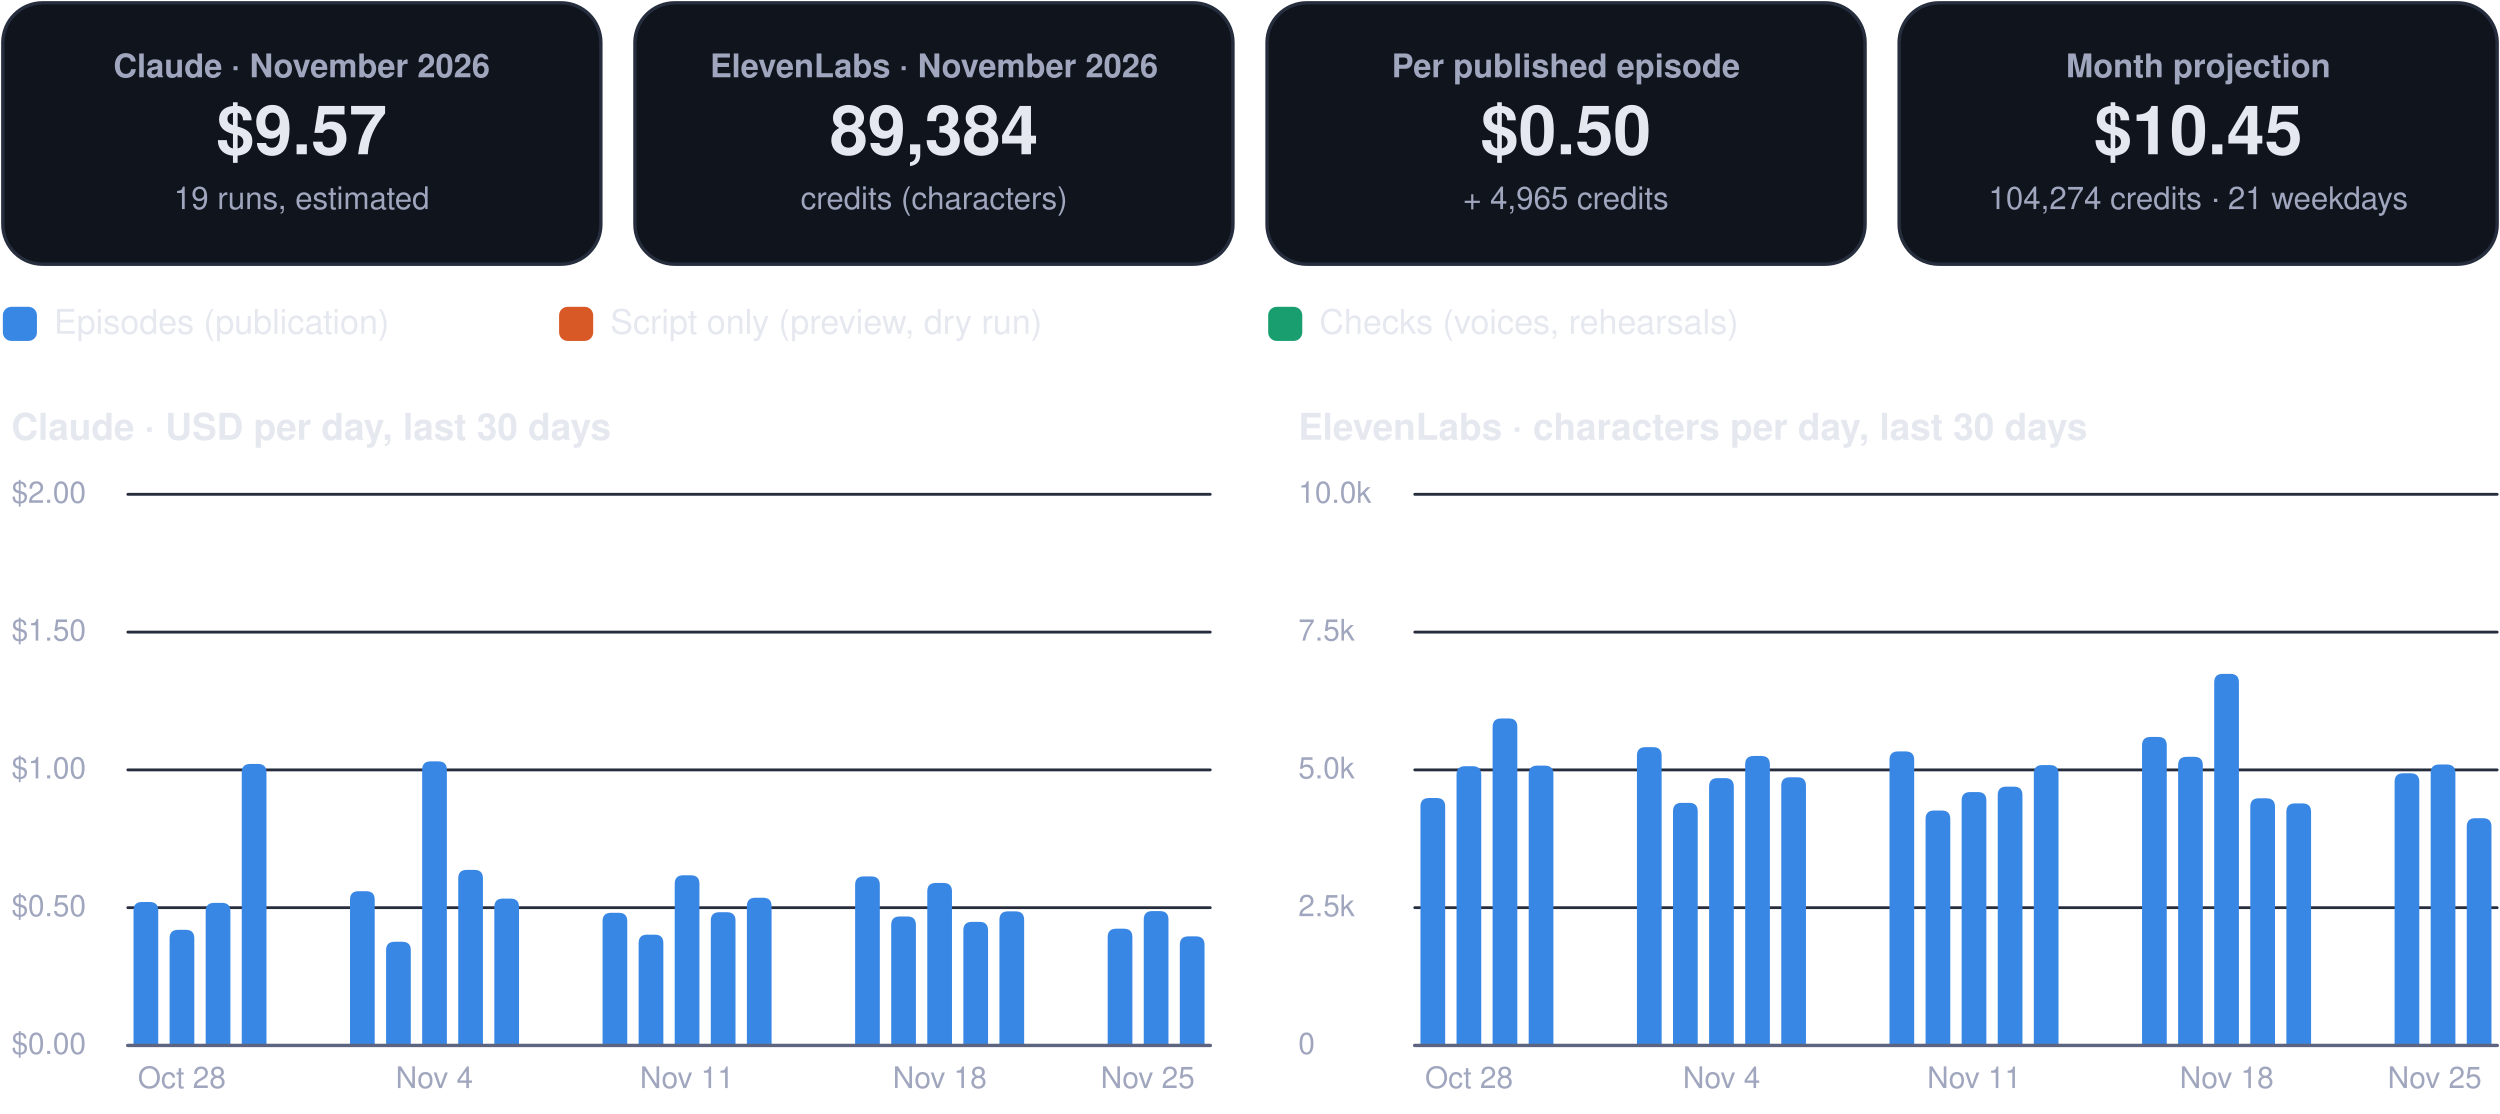
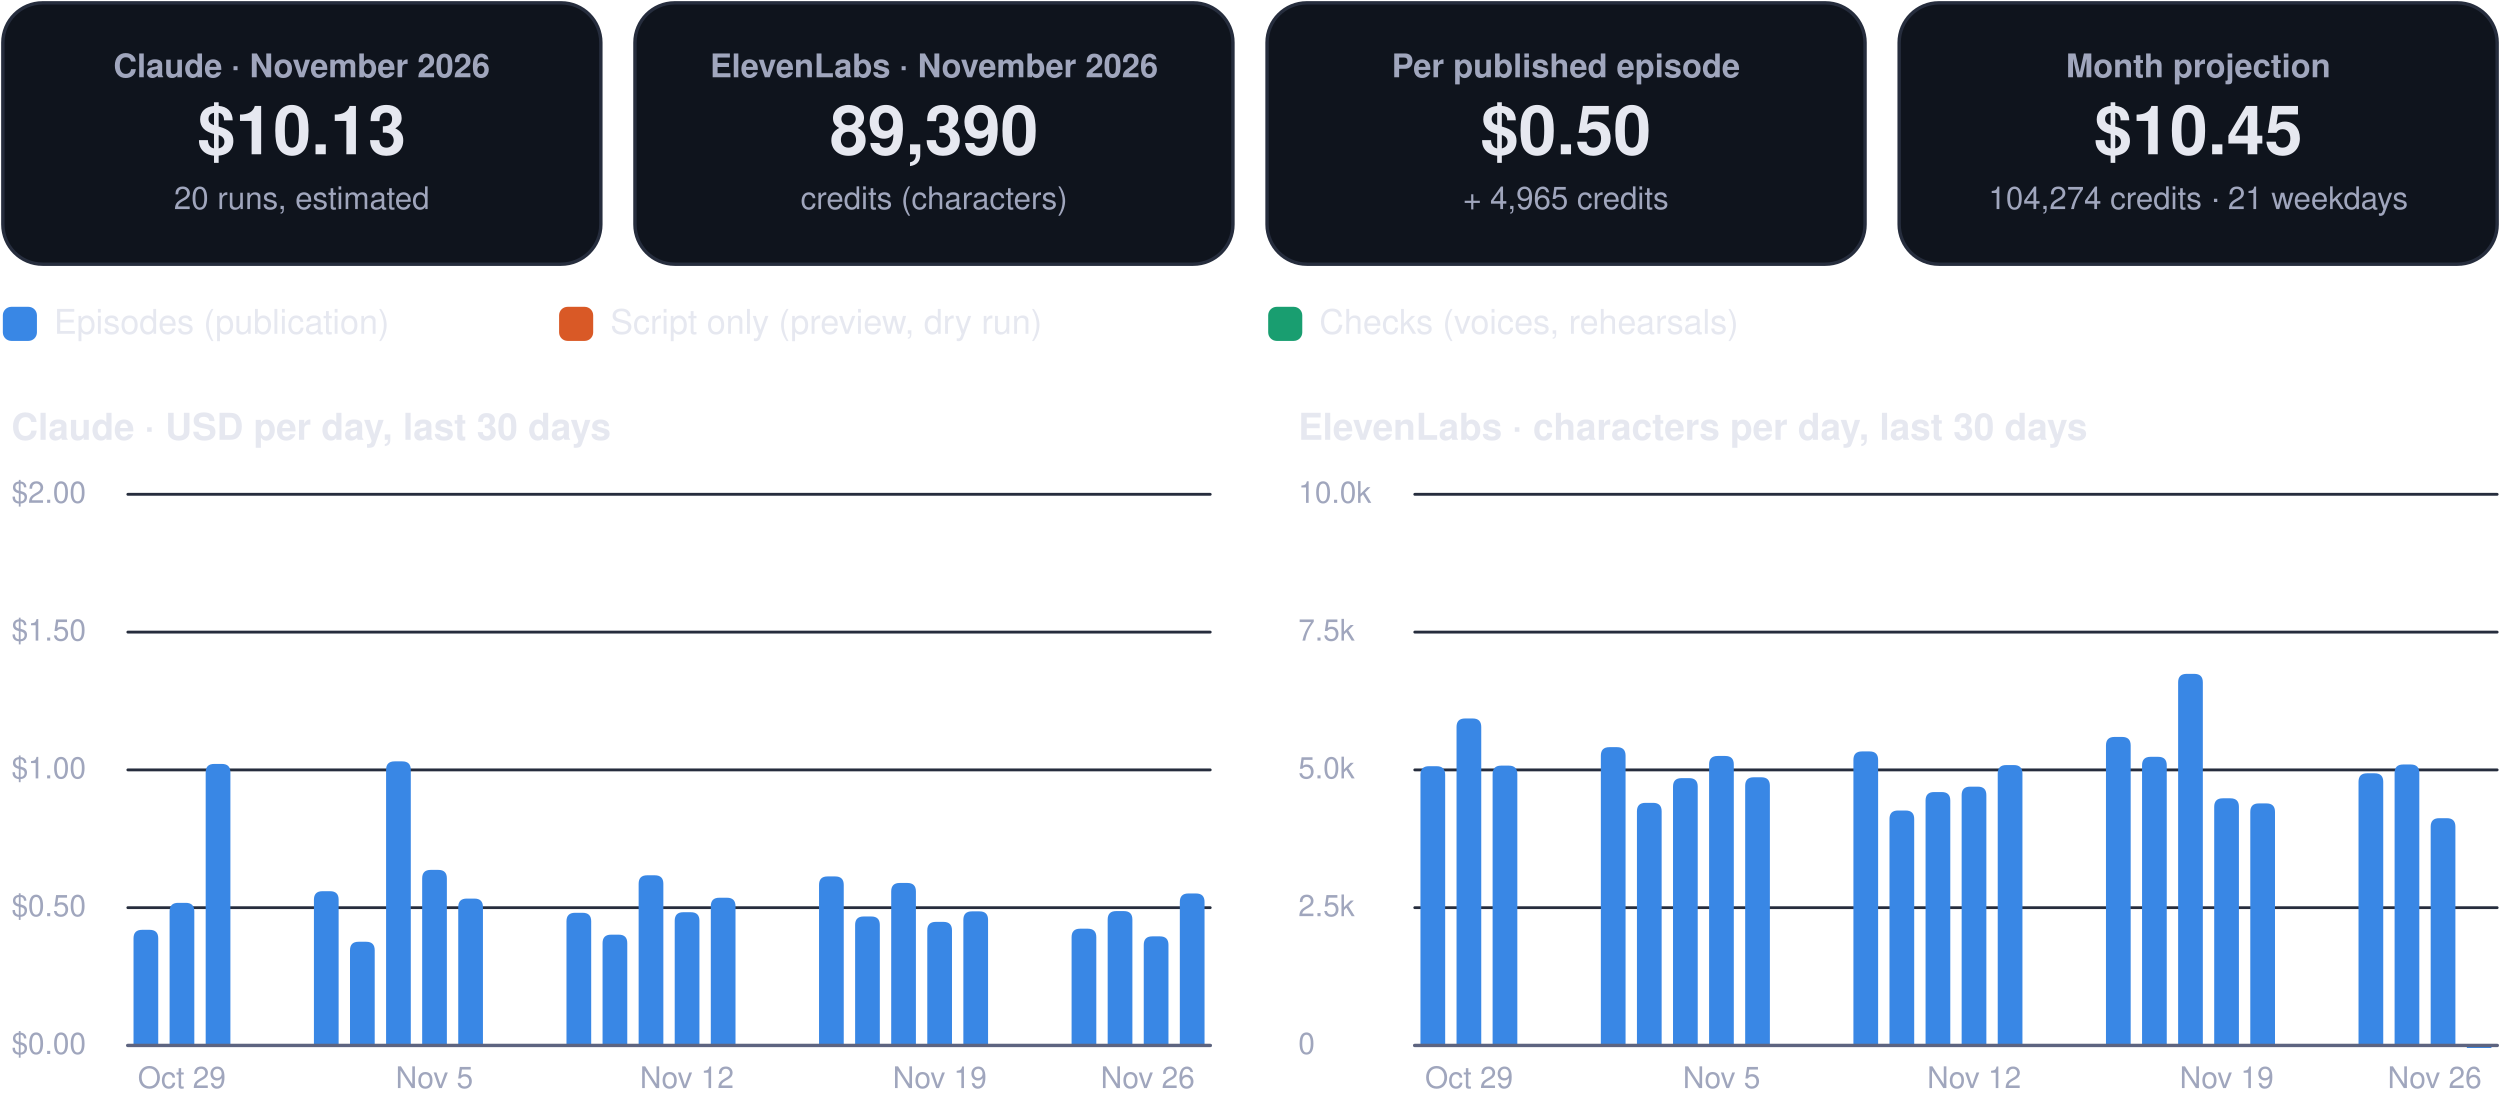
<svg xmlns="http://www.w3.org/2000/svg" viewBox="0 0 880 392" width="880" height="392" role="img" aria-label="FinOps dashboard, November 2026">
  <rect x="1.0" y="1.0" width="210.5" height="92.0" rx="14" fill="#0f141d" stroke="#262d3d" stroke-width="1.2" />
  <g class="box">
    <rect x="5.0" y="10.0" width="202.5" height="74.0" rx="12" fill="none" stroke="none" stroke-width="1.2" class="frame" />
    <text x="106.2" y="27.2" font-family="-apple-system, BlinkMacSystemFont, 'Segoe UI', Helvetica, Arial, sans-serif" font-size="11.5" font-weight="600" fill="#a0a6bd" text-anchor="middle">Claude · November 2026</text>
-     <text x="106.2" y="54.3" font-family="-apple-system, BlinkMacSystemFont, 'Segoe UI', Helvetica, Arial, sans-serif" font-size="24" font-weight="750" fill="#e6e8f0" text-anchor="middle">$9.57</text>
-     <text x="106.2" y="73.6" font-family="-apple-system, BlinkMacSystemFont, 'Segoe UI', Helvetica, Arial, sans-serif" font-size="11" font-weight="400" fill="#a0a6bd" text-anchor="middle">19 runs, estimated</text>
+     <text x="106.2" y="54.3" font-family="-apple-system, BlinkMacSystemFont, 'Segoe UI', Helvetica, Arial, sans-serif" font-size="24" font-weight="750" fill="#e6e8f0" text-anchor="middle">$10.13</text>
+     <text x="106.2" y="73.6" font-family="-apple-system, BlinkMacSystemFont, 'Segoe UI', Helvetica, Arial, sans-serif" font-size="11" font-weight="400" fill="#a0a6bd" text-anchor="middle">20 runs, estimated</text>
  </g>
  <rect x="223.5" y="1.0" width="210.5" height="92.0" rx="14" fill="#0f141d" stroke="#262d3d" stroke-width="1.2" />
  <g class="box">
    <rect x="227.5" y="10.0" width="202.5" height="74.0" rx="12" fill="none" stroke="none" stroke-width="1.2" class="frame" />
    <text x="328.8" y="27.2" font-family="-apple-system, BlinkMacSystemFont, 'Segoe UI', Helvetica, Arial, sans-serif" font-size="11.5" font-weight="600" fill="#a0a6bd" text-anchor="middle">ElevenLabs · November 2026</text>
-     <text x="328.8" y="54.3" font-family="-apple-system, BlinkMacSystemFont, 'Segoe UI', Helvetica, Arial, sans-serif" font-size="24" font-weight="750" fill="#e6e8f0" text-anchor="middle">89,384</text>
+     <text x="328.8" y="54.3" font-family="-apple-system, BlinkMacSystemFont, 'Segoe UI', Helvetica, Arial, sans-serif" font-size="24" font-weight="750" fill="#e6e8f0" text-anchor="middle">89,390</text>
    <text x="328.8" y="73.6" font-family="-apple-system, BlinkMacSystemFont, 'Segoe UI', Helvetica, Arial, sans-serif" font-size="11" font-weight="400" fill="#a0a6bd" text-anchor="middle">credits (characters)</text>
  </g>
  <rect x="446.0" y="1.0" width="210.5" height="92.0" rx="14" fill="#0f141d" stroke="#262d3d" stroke-width="1.2" />
  <g class="box">
    <rect x="450.0" y="10.0" width="202.5" height="74.0" rx="12" fill="none" stroke="none" stroke-width="1.2" class="frame" />
    <text x="551.2" y="27.2" font-family="-apple-system, BlinkMacSystemFont, 'Segoe UI', Helvetica, Arial, sans-serif" font-size="11.5" font-weight="600" fill="#a0a6bd" text-anchor="middle">Per published episode</text>
    <text x="551.2" y="54.3" font-family="-apple-system, BlinkMacSystemFont, 'Segoe UI', Helvetica, Arial, sans-serif" font-size="24" font-weight="750" fill="#e6e8f0" text-anchor="middle">$0.50</text>
    <text x="551.2" y="73.6" font-family="-apple-system, BlinkMacSystemFont, 'Segoe UI', Helvetica, Arial, sans-serif" font-size="11" font-weight="400" fill="#a0a6bd" text-anchor="middle">+ 4,965 credits</text>
  </g>
  <rect x="668.5" y="1.0" width="210.5" height="92.0" rx="14" fill="#0f141d" stroke="#262d3d" stroke-width="1.2" />
  <g class="box">
    <rect x="672.5" y="10.0" width="202.5" height="74.0" rx="12" fill="none" stroke="none" stroke-width="1.2" class="frame" />
    <text x="773.8" y="27.2" font-family="-apple-system, BlinkMacSystemFont, 'Segoe UI', Helvetica, Arial, sans-serif" font-size="11.5" font-weight="600" fill="#a0a6bd" text-anchor="middle">Month projection</text>
    <text x="773.8" y="54.3" font-family="-apple-system, BlinkMacSystemFont, 'Segoe UI', Helvetica, Arial, sans-serif" font-size="24" font-weight="750" fill="#e6e8f0" text-anchor="middle">$10.45</text>
    <text x="773.8" y="73.6" font-family="-apple-system, BlinkMacSystemFont, 'Segoe UI', Helvetica, Arial, sans-serif" font-size="11" font-weight="400" fill="#a0a6bd" text-anchor="middle">104,274 credits · 21 weekdays</text>
  </g>
  <rect x="1.0" y="108.0" width="12.0" height="12.0" rx="3" fill="#3987e5" stroke="none" stroke-width="1.2" />
  <g class="box">
    <rect x="17.0" y="105.0" width="161.8" height="18.0" rx="12" fill="none" stroke="none" stroke-width="1.2" class="frame" />
    <text x="19.0" y="117.5" font-family="-apple-system, BlinkMacSystemFont, 'Segoe UI', Helvetica, Arial, sans-serif" font-size="12" font-weight="500" fill="#e6e8f0" text-anchor="start">Episodes (publication)</text>
  </g>
  <rect x="196.8" y="108.0" width="12.0" height="12.0" rx="3" fill="#d95926" stroke="none" stroke-width="1.2" />
  <g class="box">
    <rect x="212.8" y="105.0" width="215.6" height="18.0" rx="12" fill="none" stroke="none" stroke-width="1.2" class="frame" />
    <text x="214.8" y="117.5" font-family="-apple-system, BlinkMacSystemFont, 'Segoe UI', Helvetica, Arial, sans-serif" font-size="12" font-weight="500" fill="#e6e8f0" text-anchor="start">Script only (preview, dry run)</text>
  </g>
  <rect x="446.4" y="108.0" width="12.0" height="12.0" rx="3" fill="#199e70" stroke="none" stroke-width="1.2" />
  <g class="box">
    <rect x="462.4" y="105.0" width="195.4" height="18.0" rx="12" fill="none" stroke="none" stroke-width="1.2" class="frame" />
    <text x="464.4" y="117.5" font-family="-apple-system, BlinkMacSystemFont, 'Segoe UI', Helvetica, Arial, sans-serif" font-size="12" font-weight="500" fill="#e6e8f0" text-anchor="start">Checks (voices, rehearsals)</text>
  </g>
  <g class="box">
    <rect x="1.0" y="140.0" width="425.0" height="22.0" rx="12" fill="none" stroke="none" stroke-width="1.2" class="frame" />
    <text x="4.0" y="154.8" font-family="-apple-system, BlinkMacSystemFont, 'Segoe UI', Helvetica, Arial, sans-serif" font-size="13" font-weight="700" fill="#e6e8f0" text-anchor="start">Claude · USD per day, last 30 days</text>
  </g>
  <path d="M45,368.0 L426.0,368.0" fill="none" stroke="#262d3d" stroke-width="1" stroke-linecap="round" stroke-linejoin="round" />
  <g class="box">
    <rect x="1.0" y="360.0" width="42.0" height="16.0" rx="12" fill="none" stroke="none" stroke-width="1.2" class="frame" />
    <text x="4.0" y="371.0" font-family="-apple-system, BlinkMacSystemFont, 'Segoe UI', Helvetica, Arial, sans-serif" font-size="10.5" font-weight="500" fill="#a0a6bd" text-anchor="start">$0.00</text>
  </g>
  <path d="M45,319.5 L426.0,319.5" fill="none" stroke="#262d3d" stroke-width="1" stroke-linecap="round" stroke-linejoin="round" />
  <g class="box">
    <rect x="1.0" y="311.5" width="42.0" height="16.0" rx="12" fill="none" stroke="none" stroke-width="1.2" class="frame" />
    <text x="4.0" y="322.5" font-family="-apple-system, BlinkMacSystemFont, 'Segoe UI', Helvetica, Arial, sans-serif" font-size="10.5" font-weight="500" fill="#a0a6bd" text-anchor="start">$0.50</text>
  </g>
  <path d="M45,271.0 L426.0,271.0" fill="none" stroke="#262d3d" stroke-width="1" stroke-linecap="round" stroke-linejoin="round" />
  <g class="box">
    <rect x="1.0" y="263.0" width="42.0" height="16.0" rx="12" fill="none" stroke="none" stroke-width="1.2" class="frame" />
    <text x="4.0" y="274.0" font-family="-apple-system, BlinkMacSystemFont, 'Segoe UI', Helvetica, Arial, sans-serif" font-size="10.5" font-weight="500" fill="#a0a6bd" text-anchor="start">$1.00</text>
  </g>
  <path d="M45,222.5 L426.0,222.5" fill="none" stroke="#262d3d" stroke-width="1" stroke-linecap="round" stroke-linejoin="round" />
  <g class="box">
    <rect x="1.0" y="214.5" width="42.0" height="16.0" rx="12" fill="none" stroke="none" stroke-width="1.2" class="frame" />
    <text x="4.0" y="225.5" font-family="-apple-system, BlinkMacSystemFont, 'Segoe UI', Helvetica, Arial, sans-serif" font-size="10.5" font-weight="500" fill="#a0a6bd" text-anchor="start">$1.50</text>
  </g>
  <path d="M45,174.0 L426.0,174.0" fill="none" stroke="#262d3d" stroke-width="1" stroke-linecap="round" stroke-linejoin="round" />
  <g class="box">
    <rect x="1.0" y="166.0" width="42.0" height="16.0" rx="12" fill="none" stroke="none" stroke-width="1.2" class="frame" />
    <text x="4.0" y="177.0" font-family="-apple-system, BlinkMacSystemFont, 'Segoe UI', Helvetica, Arial, sans-serif" font-size="10.5" font-weight="500" fill="#a0a6bd" text-anchor="start">$2.00</text>
  </g>
-   <path d="M47.0,368.0 L47.0,320.5 Q47.0,317.5 50.0,317.5 L52.7,317.5 Q55.7,317.5 55.7,320.5 L55.7,368.0 Z" fill="#3987e5" />
-   <path d="M59.7,368.0 L59.7,330.3 Q59.7,327.3 62.7,327.3 L65.4,327.3 Q68.4,327.3 68.4,330.3 L68.4,368.0 Z" fill="#3987e5" />
+   <path d="M47.0,368.0 L47.0,330.3 Q47.0,327.3 50.0,327.3 L52.7,327.3 Q55.7,327.3 55.7,330.3 L55.7,368.0 Z" fill="#3987e5" />
+   <path d="M59.7,368.0 L59.7,320.8 Q59.7,317.8 62.7,317.8 L65.4,317.8 Q68.4,317.8 68.4,320.8 L68.4,368.0 Z" fill="#3987e5" />
  <g class="box">
    <rect x="42.0" y="372.0" width="44.0" height="16.0" rx="12" fill="none" stroke="none" stroke-width="1.2" class="frame" />
-     <text x="64.0" y="383.0" font-family="-apple-system, BlinkMacSystemFont, 'Segoe UI', Helvetica, Arial, sans-serif" font-size="10.5" font-weight="500" fill="#a0a6bd" text-anchor="middle">Oct 28</text>
+     <text x="64.0" y="383.0" font-family="-apple-system, BlinkMacSystemFont, 'Segoe UI', Helvetica, Arial, sans-serif" font-size="10.5" font-weight="500" fill="#a0a6bd" text-anchor="middle">Oct 29</text>
  </g>
-   <path d="M72.4,368.0 L72.4,320.8 Q72.4,317.8 75.4,317.8 L78.1,317.8 Q81.1,317.8 81.1,320.8 L81.1,368.0 Z" fill="#3987e5" />
-   <path d="M85.1,368.0 L85.1,271.9 Q85.1,268.9 88.1,268.9 L90.8,268.9 Q93.8,268.9 93.8,271.9 L93.8,368.0 Z" fill="#3987e5" />
-   <path d="M123.2,368.0 L123.2,316.7 Q123.2,313.7 126.2,313.7 L128.9,313.7 Q131.9,313.7 131.9,316.7 L131.9,368.0 Z" fill="#3987e5" />
-   <path d="M135.9,368.0 L135.9,334.5 Q135.9,331.5 138.9,331.5 L141.6,331.5 Q144.6,331.5 144.6,334.5 L144.6,368.0 Z" fill="#3987e5" />
-   <path d="M148.6,368.0 L148.6,271.0 Q148.6,268.0 151.6,268.0 L154.3,268.0 Q157.3,268.0 157.3,271.0 L157.3,368.0 Z" fill="#3987e5" />
+   <path d="M72.4,368.0 L72.4,271.9 Q72.4,268.9 75.4,268.9 L78.1,268.9 Q81.1,268.9 81.1,271.9 L81.1,368.0 Z" fill="#3987e5" />
+   <path d="M110.5,368.0 L110.5,316.7 Q110.5,313.7 113.5,313.7 L116.2,313.7 Q119.2,313.7 119.2,316.7 L119.2,368.0 Z" fill="#3987e5" />
+   <path d="M123.2,368.0 L123.2,334.5 Q123.2,331.5 126.2,331.5 L128.9,331.5 Q131.9,331.5 131.9,334.5 L131.9,368.0 Z" fill="#3987e5" />
+   <path d="M135.9,368.0 L135.9,271.0 Q135.9,268.0 138.9,268.0 L141.6,268.0 Q144.6,268.0 144.6,271.0 L144.6,368.0 Z" fill="#3987e5" />
+   <path d="M148.6,368.0 L148.6,309.2 Q148.6,306.2 151.6,306.2 L154.3,306.2 Q157.3,306.2 157.3,309.2 L157.3,368.0 Z" fill="#3987e5" />
  <g class="box">
    <rect x="130.9" y="372.0" width="44.0" height="16.0" rx="12" fill="none" stroke="none" stroke-width="1.2" class="frame" />
-     <text x="152.9" y="383.0" font-family="-apple-system, BlinkMacSystemFont, 'Segoe UI', Helvetica, Arial, sans-serif" font-size="10.5" font-weight="500" fill="#a0a6bd" text-anchor="middle">Nov 4</text>
+     <text x="152.9" y="383.0" font-family="-apple-system, BlinkMacSystemFont, 'Segoe UI', Helvetica, Arial, sans-serif" font-size="10.5" font-weight="500" fill="#a0a6bd" text-anchor="middle">Nov 5</text>
  </g>
-   <path d="M161.3,368.0 L161.3,309.2 Q161.3,306.2 164.3,306.2 L167.0,306.2 Q170.0,306.2 170.0,309.2 L170.0,368.0 Z" fill="#3987e5" />
-   <path d="M174.0,368.0 L174.0,319.3 Q174.0,316.3 177.0,316.3 L179.7,316.3 Q182.7,316.3 182.7,319.3 L182.7,368.0 Z" fill="#3987e5" />
-   <path d="M212.1,368.0 L212.1,324.3 Q212.1,321.3 215.1,321.3 L217.8,321.3 Q220.8,321.3 220.8,324.3 L220.8,368.0 Z" fill="#3987e5" />
-   <path d="M224.8,368.0 L224.8,332.0 Q224.8,329.0 227.8,329.0 L230.5,329.0 Q233.5,329.0 233.5,332.0 L233.5,368.0 Z" fill="#3987e5" />
-   <path d="M237.5,368.0 L237.5,311.1 Q237.5,308.1 240.5,308.1 L243.2,308.1 Q246.2,308.1 246.2,311.1 L246.2,368.0 Z" fill="#3987e5" />
+   <path d="M161.3,368.0 L161.3,319.3 Q161.3,316.3 164.3,316.3 L167.0,316.3 Q170.0,316.3 170.0,319.3 L170.0,368.0 Z" fill="#3987e5" />
+   <path d="M199.4,368.0 L199.4,324.3 Q199.4,321.3 202.4,321.3 L205.1,321.3 Q208.1,321.3 208.1,324.3 L208.1,368.0 Z" fill="#3987e5" />
+   <path d="M212.1,368.0 L212.1,332.0 Q212.1,329.0 215.1,329.0 L217.8,329.0 Q220.8,329.0 220.8,332.0 L220.8,368.0 Z" fill="#3987e5" />
+   <path d="M224.8,368.0 L224.8,311.1 Q224.8,308.1 227.8,308.1 L230.5,308.1 Q233.5,308.1 233.5,311.1 L233.5,368.0 Z" fill="#3987e5" />
+   <path d="M237.5,368.0 L237.5,324.1 Q237.5,321.1 240.5,321.1 L243.2,321.1 Q246.2,321.1 246.2,324.1 L246.2,368.0 Z" fill="#3987e5" />
  <g class="box">
    <rect x="219.8" y="372.0" width="44.0" height="16.0" rx="12" fill="none" stroke="none" stroke-width="1.2" class="frame" />
-     <text x="241.8" y="383.0" font-family="-apple-system, BlinkMacSystemFont, 'Segoe UI', Helvetica, Arial, sans-serif" font-size="10.5" font-weight="500" fill="#a0a6bd" text-anchor="middle">Nov 11</text>
+     <text x="241.8" y="383.0" font-family="-apple-system, BlinkMacSystemFont, 'Segoe UI', Helvetica, Arial, sans-serif" font-size="10.5" font-weight="500" fill="#a0a6bd" text-anchor="middle">Nov 12</text>
  </g>
-   <path d="M250.2,368.0 L250.2,324.1 Q250.2,321.1 253.2,321.1 L255.9,321.1 Q258.9,321.1 258.9,324.1 L258.9,368.0 Z" fill="#3987e5" />
-   <path d="M262.9,368.0 L262.9,319.0 Q262.9,316.0 265.9,316.0 L268.6,316.0 Q271.6,316.0 271.6,319.0 L271.6,368.0 Z" fill="#3987e5" />
-   <path d="M301.0,368.0 L301.0,311.5 Q301.0,308.5 304.0,308.5 L306.7,308.5 Q309.7,308.5 309.7,311.5 L309.7,368.0 Z" fill="#3987e5" />
-   <path d="M313.7,368.0 L313.7,325.6 Q313.7,322.6 316.7,322.6 L319.4,322.6 Q322.4,322.6 322.4,325.6 L322.4,368.0 Z" fill="#3987e5" />
-   <path d="M326.4,368.0 L326.4,313.8 Q326.4,310.8 329.4,310.8 L332.1,310.8 Q335.1,310.8 335.1,313.8 L335.1,368.0 Z" fill="#3987e5" />
+   <path d="M250.2,368.0 L250.2,319.0 Q250.2,316.0 253.2,316.0 L255.9,316.0 Q258.9,316.0 258.9,319.0 L258.9,368.0 Z" fill="#3987e5" />
+   <path d="M288.3,368.0 L288.3,311.5 Q288.3,308.5 291.3,308.5 L294.0,308.5 Q297.0,308.5 297.0,311.5 L297.0,368.0 Z" fill="#3987e5" />
+   <path d="M301.0,368.0 L301.0,325.6 Q301.0,322.6 304.0,322.6 L306.7,322.6 Q309.7,322.6 309.7,325.6 L309.7,368.0 Z" fill="#3987e5" />
+   <path d="M313.7,368.0 L313.7,313.8 Q313.7,310.8 316.7,310.8 L319.4,310.8 Q322.4,310.8 322.4,313.8 L322.4,368.0 Z" fill="#3987e5" />
+   <path d="M326.4,368.0 L326.4,327.5 Q326.4,324.5 329.4,324.5 L332.1,324.5 Q335.1,324.5 335.1,327.5 L335.1,368.0 Z" fill="#3987e5" />
  <g class="box">
    <rect x="308.8" y="372.0" width="44.0" height="16.0" rx="12" fill="none" stroke="none" stroke-width="1.2" class="frame" />
-     <text x="330.8" y="383.0" font-family="-apple-system, BlinkMacSystemFont, 'Segoe UI', Helvetica, Arial, sans-serif" font-size="10.5" font-weight="500" fill="#a0a6bd" text-anchor="middle">Nov 18</text>
+     <text x="330.8" y="383.0" font-family="-apple-system, BlinkMacSystemFont, 'Segoe UI', Helvetica, Arial, sans-serif" font-size="10.5" font-weight="500" fill="#a0a6bd" text-anchor="middle">Nov 19</text>
  </g>
-   <path d="M339.1,368.0 L339.1,327.5 Q339.1,324.5 342.1,324.5 L344.8,324.5 Q347.8,324.5 347.8,327.5 L347.8,368.0 Z" fill="#3987e5" />
-   <path d="M351.8,368.0 L351.8,323.8 Q351.8,320.8 354.8,320.8 L357.5,320.8 Q360.5,320.8 360.5,323.8 L360.5,368.0 Z" fill="#3987e5" />
-   <path d="M389.9,368.0 L389.9,329.9 Q389.9,326.9 392.9,326.9 L395.6,326.9 Q398.6,326.9 398.6,329.9 L398.6,368.0 Z" fill="#3987e5" />
-   <path d="M402.6,368.0 L402.6,323.7 Q402.6,320.7 405.6,320.7 L408.3,320.7 Q411.3,320.7 411.3,323.7 L411.3,368.0 Z" fill="#3987e5" />
-   <path d="M415.3,368.0 L415.3,332.6 Q415.3,329.6 418.3,329.6 L421.0,329.6 Q424.0,329.6 424.0,332.6 L424.0,368.0 Z" fill="#3987e5" />
+   <path d="M339.1,368.0 L339.1,323.8 Q339.1,320.8 342.1,320.8 L344.8,320.8 Q347.8,320.8 347.8,323.8 L347.8,368.0 Z" fill="#3987e5" />
+   <path d="M377.2,368.0 L377.2,329.9 Q377.2,326.9 380.2,326.9 L382.9,326.9 Q385.9,326.9 385.9,329.9 L385.9,368.0 Z" fill="#3987e5" />
+   <path d="M389.9,368.0 L389.9,323.7 Q389.9,320.7 392.9,320.7 L395.6,320.7 Q398.6,320.7 398.6,323.7 L398.6,368.0 Z" fill="#3987e5" />
+   <path d="M402.6,368.0 L402.6,332.6 Q402.6,329.6 405.6,329.6 L408.3,329.6 Q411.3,329.6 411.3,332.6 L411.3,368.0 Z" fill="#3987e5" />
+   <path d="M415.3,368.0 L415.3,317.5 Q415.3,314.5 418.3,314.5 L421.0,314.5 Q424.0,314.5 424.0,317.5 L424.0,368.0 Z" fill="#3987e5" />
  <g class="box">
    <rect x="382.0" y="372.0" width="44.0" height="16.0" rx="12" fill="none" stroke="none" stroke-width="1.2" class="frame" />
-     <text x="404.0" y="383.0" font-family="-apple-system, BlinkMacSystemFont, 'Segoe UI', Helvetica, Arial, sans-serif" font-size="10.5" font-weight="500" fill="#a0a6bd" text-anchor="middle">Nov 25</text>
+     <text x="404.0" y="383.0" font-family="-apple-system, BlinkMacSystemFont, 'Segoe UI', Helvetica, Arial, sans-serif" font-size="10.5" font-weight="500" fill="#a0a6bd" text-anchor="middle">Nov 26</text>
  </g>
  <path d="M45,368 L426.0,368" fill="none" stroke="#5d6480" stroke-width="1.2" stroke-linecap="round" stroke-linejoin="round" />
  <g class="box">
    <rect x="454.0" y="140.0" width="425.0" height="22.0" rx="12" fill="none" stroke="none" stroke-width="1.2" class="frame" />
    <text x="457.0" y="154.8" font-family="-apple-system, BlinkMacSystemFont, 'Segoe UI', Helvetica, Arial, sans-serif" font-size="13" font-weight="700" fill="#e6e8f0" text-anchor="start">ElevenLabs · characters per day, last 30 days</text>
  </g>
  <path d="M498.0,368.0 L879.0,368.0" fill="none" stroke="#262d3d" stroke-width="1" stroke-linecap="round" stroke-linejoin="round" />
  <g class="box">
    <rect x="454.0" y="360.0" width="42.0" height="16.0" rx="12" fill="none" stroke="none" stroke-width="1.2" class="frame" />
    <text x="457.0" y="371.0" font-family="-apple-system, BlinkMacSystemFont, 'Segoe UI', Helvetica, Arial, sans-serif" font-size="10.5" font-weight="500" fill="#a0a6bd" text-anchor="start">0</text>
  </g>
  <path d="M498.0,319.5 L879.0,319.5" fill="none" stroke="#262d3d" stroke-width="1" stroke-linecap="round" stroke-linejoin="round" />
  <g class="box">
    <rect x="454.0" y="311.5" width="42.0" height="16.0" rx="12" fill="none" stroke="none" stroke-width="1.2" class="frame" />
    <text x="457.0" y="322.5" font-family="-apple-system, BlinkMacSystemFont, 'Segoe UI', Helvetica, Arial, sans-serif" font-size="10.5" font-weight="500" fill="#a0a6bd" text-anchor="start">2.5k</text>
  </g>
  <path d="M498.0,271.0 L879.0,271.0" fill="none" stroke="#262d3d" stroke-width="1" stroke-linecap="round" stroke-linejoin="round" />
  <g class="box">
    <rect x="454.0" y="263.0" width="42.0" height="16.0" rx="12" fill="none" stroke="none" stroke-width="1.2" class="frame" />
    <text x="457.0" y="274.0" font-family="-apple-system, BlinkMacSystemFont, 'Segoe UI', Helvetica, Arial, sans-serif" font-size="10.5" font-weight="500" fill="#a0a6bd" text-anchor="start">5.0k</text>
  </g>
  <path d="M498.0,222.5 L879.0,222.5" fill="none" stroke="#262d3d" stroke-width="1" stroke-linecap="round" stroke-linejoin="round" />
  <g class="box">
    <rect x="454.0" y="214.5" width="42.0" height="16.0" rx="12" fill="none" stroke="none" stroke-width="1.2" class="frame" />
    <text x="457.0" y="225.5" font-family="-apple-system, BlinkMacSystemFont, 'Segoe UI', Helvetica, Arial, sans-serif" font-size="10.5" font-weight="500" fill="#a0a6bd" text-anchor="start">7.5k</text>
  </g>
  <path d="M498.0,174.0 L879.0,174.0" fill="none" stroke="#262d3d" stroke-width="1" stroke-linecap="round" stroke-linejoin="round" />
  <g class="box">
    <rect x="454.0" y="166.0" width="42.0" height="16.0" rx="12" fill="none" stroke="none" stroke-width="1.2" class="frame" />
    <text x="457.0" y="177.0" font-family="-apple-system, BlinkMacSystemFont, 'Segoe UI', Helvetica, Arial, sans-serif" font-size="10.5" font-weight="500" fill="#a0a6bd" text-anchor="start">10.0k</text>
  </g>
-   <path d="M500.0,368.0 L500.0,283.9 Q500.0,280.9 503.0,280.9 L505.7,280.9 Q508.7,280.9 508.7,283.9 L508.7,368.0 Z" fill="#3987e5" />
-   <path d="M512.7,368.0 L512.7,272.7 Q512.7,269.7 515.7,269.7 L518.4,269.7 Q521.4,269.7 521.4,272.7 L521.4,368.0 Z" fill="#3987e5" />
+   <path d="M500.0,368.0 L500.0,272.7 Q500.0,269.7 503.0,269.7 L505.7,269.7 Q508.7,269.7 508.7,272.7 L508.7,368.0 Z" fill="#3987e5" />
+   <path d="M512.7,368.0 L512.7,255.9 Q512.7,252.9 515.7,252.9 L518.4,252.9 Q521.4,252.9 521.4,255.9 L521.4,368.0 Z" fill="#3987e5" />
  <g class="box">
    <rect x="495.1" y="372.0" width="44.0" height="16.0" rx="12" fill="none" stroke="none" stroke-width="1.2" class="frame" />
-     <text x="517.1" y="383.0" font-family="-apple-system, BlinkMacSystemFont, 'Segoe UI', Helvetica, Arial, sans-serif" font-size="10.5" font-weight="500" fill="#a0a6bd" text-anchor="middle">Oct 28</text>
+     <text x="517.1" y="383.0" font-family="-apple-system, BlinkMacSystemFont, 'Segoe UI', Helvetica, Arial, sans-serif" font-size="10.5" font-weight="500" fill="#a0a6bd" text-anchor="middle">Oct 29</text>
  </g>
-   <path d="M525.4,368.0 L525.4,255.9 Q525.4,252.9 528.4,252.9 L531.1,252.9 Q534.1,252.9 534.1,255.9 L534.1,368.0 Z" fill="#3987e5" />
-   <path d="M538.1,368.0 L538.1,272.5 Q538.1,269.5 541.1,269.5 L543.8,269.5 Q546.8,269.5 546.8,272.5 L546.8,368.0 Z" fill="#3987e5" />
-   <path d="M576.2,368.0 L576.2,266.0 Q576.2,263.0 579.2,263.0 L581.9,263.0 Q584.9,263.0 584.9,266.0 L584.9,368.0 Z" fill="#3987e5" />
-   <path d="M588.9,368.0 L588.9,285.6 Q588.9,282.6 591.9,282.6 L594.6,282.6 Q597.6,282.6 597.6,285.6 L597.6,368.0 Z" fill="#3987e5" />
-   <path d="M601.6,368.0 L601.6,276.9 Q601.6,273.9 604.6,273.9 L607.3,273.9 Q610.3,273.9 610.3,276.9 L610.3,368.0 Z" fill="#3987e5" />
+   <path d="M525.4,368.0 L525.4,272.5 Q525.4,269.5 528.4,269.5 L531.1,269.5 Q534.1,269.5 534.1,272.5 L534.1,368.0 Z" fill="#3987e5" />
+   <path d="M563.5,368.0 L563.5,266.0 Q563.5,263.0 566.5,263.0 L569.2,263.0 Q572.2,263.0 572.2,266.0 L572.2,368.0 Z" fill="#3987e5" />
+   <path d="M576.2,368.0 L576.2,285.6 Q576.2,282.6 579.2,282.6 L581.9,282.6 Q584.9,282.6 584.9,285.6 L584.9,368.0 Z" fill="#3987e5" />
+   <path d="M588.9,368.0 L588.9,276.9 Q588.9,273.9 591.9,273.9 L594.6,273.9 Q597.6,273.9 597.6,276.9 L597.6,368.0 Z" fill="#3987e5" />
+   <path d="M601.6,368.0 L601.6,269.1 Q601.6,266.1 604.6,266.1 L607.3,266.1 Q610.3,266.1 610.3,269.1 L610.3,368.0 Z" fill="#3987e5" />
  <g class="box">
    <rect x="584.0" y="372.0" width="44.0" height="16.0" rx="12" fill="none" stroke="none" stroke-width="1.2" class="frame" />
-     <text x="606.0" y="383.0" font-family="-apple-system, BlinkMacSystemFont, 'Segoe UI', Helvetica, Arial, sans-serif" font-size="10.5" font-weight="500" fill="#a0a6bd" text-anchor="middle">Nov 4</text>
+     <text x="606.0" y="383.0" font-family="-apple-system, BlinkMacSystemFont, 'Segoe UI', Helvetica, Arial, sans-serif" font-size="10.5" font-weight="500" fill="#a0a6bd" text-anchor="middle">Nov 5</text>
  </g>
-   <path d="M614.3,368.0 L614.3,269.1 Q614.3,266.1 617.3,266.1 L620.0,266.1 Q623.0,266.1 623.0,269.1 L623.0,368.0 Z" fill="#3987e5" />
-   <path d="M627.0,368.0 L627.0,276.6 Q627.0,273.6 630.0,273.6 L632.7,273.6 Q635.7,273.6 635.7,276.6 L635.7,368.0 Z" fill="#3987e5" />
-   <path d="M665.1,368.0 L665.1,267.5 Q665.1,264.5 668.1,264.5 L670.8,264.5 Q673.8,264.5 673.8,267.5 L673.8,368.0 Z" fill="#3987e5" />
-   <path d="M677.8,368.0 L677.8,288.3 Q677.8,285.3 680.8,285.3 L683.5,285.3 Q686.5,285.3 686.5,288.3 L686.5,368.0 Z" fill="#3987e5" />
-   <path d="M690.5,368.0 L690.5,281.8 Q690.5,278.8 693.5,278.8 L696.2,278.8 Q699.2,278.8 699.2,281.8 L699.2,368.0 Z" fill="#3987e5" />
+   <path d="M614.3,368.0 L614.3,276.6 Q614.3,273.6 617.3,273.6 L620.0,273.6 Q623.0,273.6 623.0,276.6 L623.0,368.0 Z" fill="#3987e5" />
+   <path d="M652.4,368.0 L652.4,267.5 Q652.4,264.5 655.4,264.5 L658.1,264.5 Q661.1,264.5 661.1,267.5 L661.1,368.0 Z" fill="#3987e5" />
+   <path d="M665.1,368.0 L665.1,288.3 Q665.1,285.3 668.1,285.3 L670.8,285.3 Q673.8,285.3 673.8,288.3 L673.8,368.0 Z" fill="#3987e5" />
+   <path d="M677.8,368.0 L677.8,281.8 Q677.8,278.8 680.8,278.8 L683.5,278.8 Q686.5,278.8 686.5,281.8 L686.5,368.0 Z" fill="#3987e5" />
+   <path d="M690.5,368.0 L690.5,279.9 Q690.5,276.9 693.5,276.9 L696.2,276.9 Q699.2,276.9 699.2,279.9 L699.2,368.0 Z" fill="#3987e5" />
  <g class="box">
    <rect x="672.9" y="372.0" width="44.0" height="16.0" rx="12" fill="none" stroke="none" stroke-width="1.2" class="frame" />
-     <text x="694.9" y="383.0" font-family="-apple-system, BlinkMacSystemFont, 'Segoe UI', Helvetica, Arial, sans-serif" font-size="10.5" font-weight="500" fill="#a0a6bd" text-anchor="middle">Nov 11</text>
+     <text x="694.9" y="383.0" font-family="-apple-system, BlinkMacSystemFont, 'Segoe UI', Helvetica, Arial, sans-serif" font-size="10.5" font-weight="500" fill="#a0a6bd" text-anchor="middle">Nov 12</text>
  </g>
-   <path d="M703.2,368.0 L703.2,279.9 Q703.2,276.9 706.2,276.9 L708.9,276.9 Q711.9,276.9 711.9,279.9 L711.9,368.0 Z" fill="#3987e5" />
-   <path d="M715.9,368.0 L715.9,272.3 Q715.9,269.3 718.9,269.3 L721.6,269.3 Q724.6,269.3 724.6,272.3 L724.6,368.0 Z" fill="#3987e5" />
-   <path d="M754.0,368.0 L754.0,262.4 Q754.0,259.4 757.0,259.4 L759.7,259.4 Q762.7,259.4 762.7,262.4 L762.7,368.0 Z" fill="#3987e5" />
-   <path d="M766.7,368.0 L766.7,269.4 Q766.7,266.4 769.7,266.4 L772.4,266.4 Q775.4,266.4 775.4,269.4 L775.4,368.0 Z" fill="#3987e5" />
-   <path d="M779.4,368.0 L779.4,240.2 Q779.4,237.2 782.4,237.2 L785.1,237.2 Q788.1,237.2 788.1,240.2 L788.1,368.0 Z" fill="#3987e5" />
+   <path d="M703.2,368.0 L703.2,272.3 Q703.2,269.3 706.2,269.3 L708.9,269.3 Q711.9,269.3 711.9,272.3 L711.9,368.0 Z" fill="#3987e5" />
+   <path d="M741.3,368.0 L741.3,262.4 Q741.3,259.4 744.3,259.4 L747.0,259.4 Q750.0,259.4 750.0,262.4 L750.0,368.0 Z" fill="#3987e5" />
+   <path d="M754.0,368.0 L754.0,269.4 Q754.0,266.4 757.0,266.4 L759.7,266.4 Q762.7,266.4 762.7,269.4 L762.7,368.0 Z" fill="#3987e5" />
+   <path d="M766.7,368.0 L766.7,240.2 Q766.7,237.2 769.7,237.2 L772.4,237.2 Q775.4,237.2 775.4,240.2 L775.4,368.0 Z" fill="#3987e5" />
+   <path d="M779.4,368.0 L779.4,284.0 Q779.4,281.0 782.4,281.0 L785.1,281.0 Q788.1,281.0 788.1,284.0 L788.1,368.0 Z" fill="#3987e5" />
  <g class="box">
    <rect x="761.8" y="372.0" width="44.0" height="16.0" rx="12" fill="none" stroke="none" stroke-width="1.2" class="frame" />
-     <text x="783.8" y="383.0" font-family="-apple-system, BlinkMacSystemFont, 'Segoe UI', Helvetica, Arial, sans-serif" font-size="10.5" font-weight="500" fill="#a0a6bd" text-anchor="middle">Nov 18</text>
+     <text x="783.8" y="383.0" font-family="-apple-system, BlinkMacSystemFont, 'Segoe UI', Helvetica, Arial, sans-serif" font-size="10.5" font-weight="500" fill="#a0a6bd" text-anchor="middle">Nov 19</text>
  </g>
-   <path d="M792.1,368.0 L792.1,284.0 Q792.1,281.0 795.1,281.0 L797.8,281.0 Q800.8,281.0 800.8,284.0 L800.8,368.0 Z" fill="#3987e5" />
-   <path d="M804.8,368.0 L804.8,285.8 Q804.8,282.8 807.8,282.8 L810.5,282.8 Q813.5,282.8 813.5,285.8 L813.5,368.0 Z" fill="#3987e5" />
-   <path d="M842.9,368.0 L842.9,275.2 Q842.9,272.2 845.9,272.2 L848.6,272.2 Q851.6,272.2 851.6,275.2 L851.6,368.0 Z" fill="#3987e5" />
-   <path d="M855.6,368.0 L855.6,272.1 Q855.6,269.1 858.6,269.1 L861.3,269.1 Q864.3,269.1 864.3,272.1 L864.3,368.0 Z" fill="#3987e5" />
-   <path d="M868.3,368.0 L868.3,291.0 Q868.3,288.0 871.3,288.0 L874.0,288.0 Q877.0,288.0 877.0,291.0 L877.0,368.0 Z" fill="#3987e5" />
+   <path d="M792.1,368.0 L792.1,285.8 Q792.1,282.8 795.1,282.8 L797.8,282.8 Q800.8,282.8 800.8,285.8 L800.8,368.0 Z" fill="#3987e5" />
+   <path d="M830.2,368.0 L830.2,275.2 Q830.2,272.2 833.2,272.2 L835.9,272.2 Q838.9,272.2 838.9,275.2 L838.9,368.0 Z" fill="#3987e5" />
+   <path d="M842.9,368.0 L842.9,272.1 Q842.9,269.1 845.9,269.1 L848.6,269.1 Q851.6,269.1 851.6,272.1 L851.6,368.0 Z" fill="#3987e5" />
+   <path d="M855.6,368.0 L855.6,291.0 Q855.6,288.0 858.6,288.0 L861.3,288.0 Q864.3,288.0 864.3,291.0 L864.3,368.0 Z" fill="#3987e5" />
+   <path d="M868.3,368.9 L868.3,368.9 Q868.3,367.9 869.3,367.9 L876.0,367.9 Q877.0,367.9 877.0,368.9 L877.0,368.9 Z" fill="#3987e5" />
  <g class="box">
    <rect x="835.0" y="372.0" width="44.0" height="16.0" rx="12" fill="none" stroke="none" stroke-width="1.2" class="frame" />
-     <text x="857.0" y="383.0" font-family="-apple-system, BlinkMacSystemFont, 'Segoe UI', Helvetica, Arial, sans-serif" font-size="10.5" font-weight="500" fill="#a0a6bd" text-anchor="middle">Nov 25</text>
+     <text x="857.0" y="383.0" font-family="-apple-system, BlinkMacSystemFont, 'Segoe UI', Helvetica, Arial, sans-serif" font-size="10.5" font-weight="500" fill="#a0a6bd" text-anchor="middle">Nov 26</text>
  </g>
  <path d="M498.0,368 L879.0,368" fill="none" stroke="#5d6480" stroke-width="1.2" stroke-linecap="round" stroke-linejoin="round" />
</svg>
